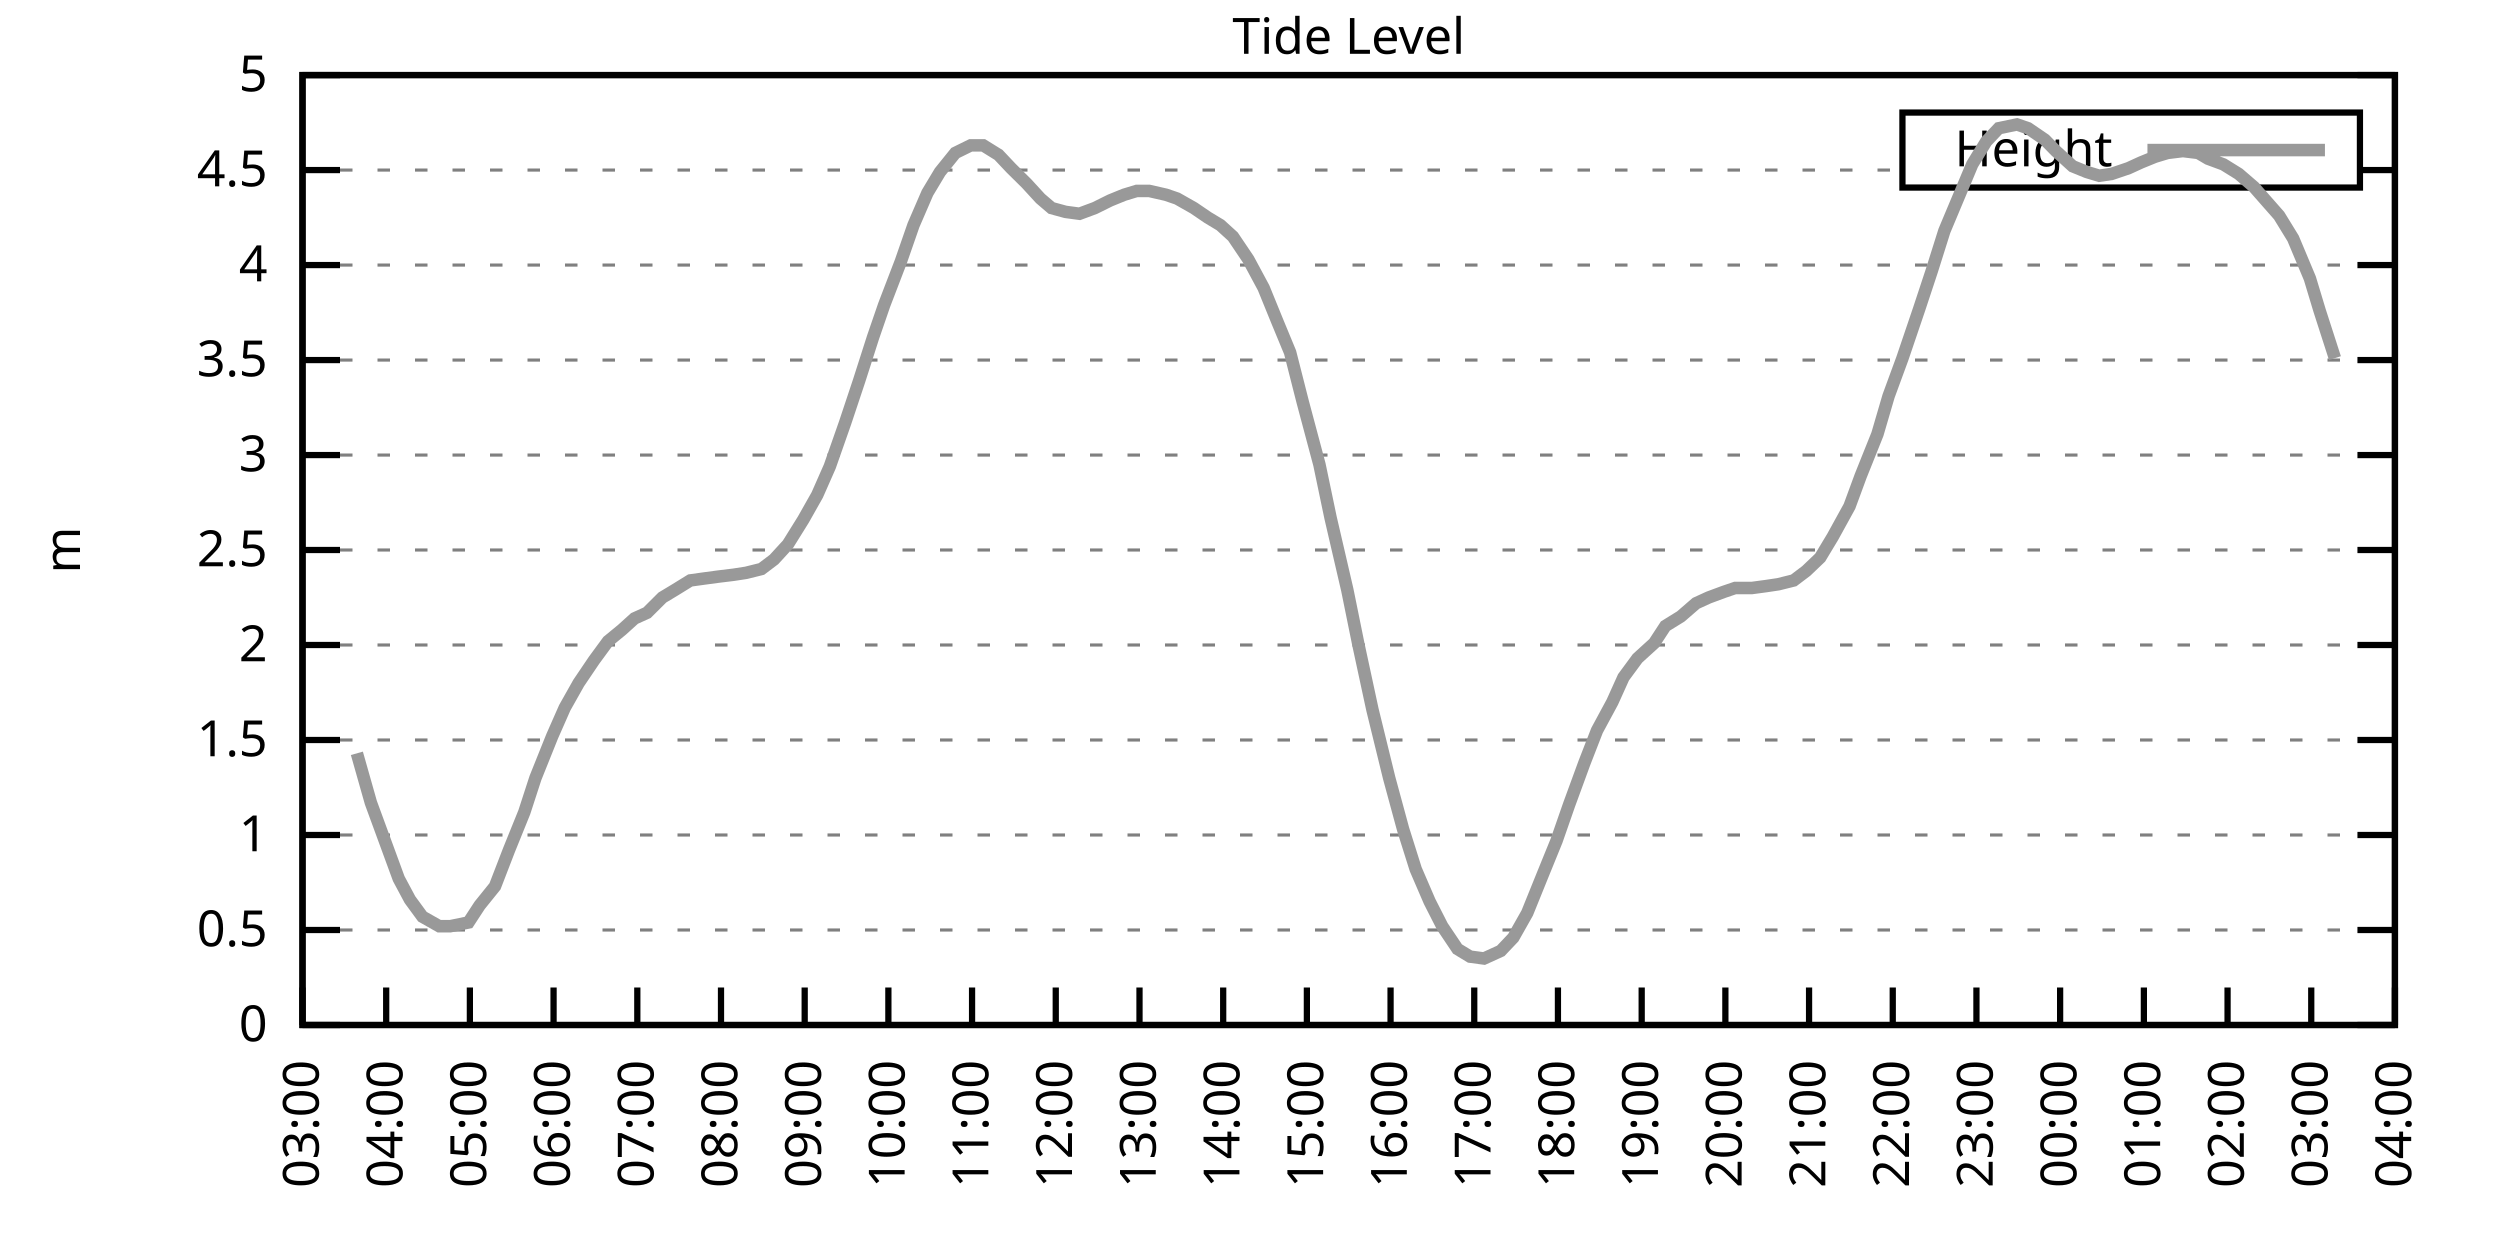
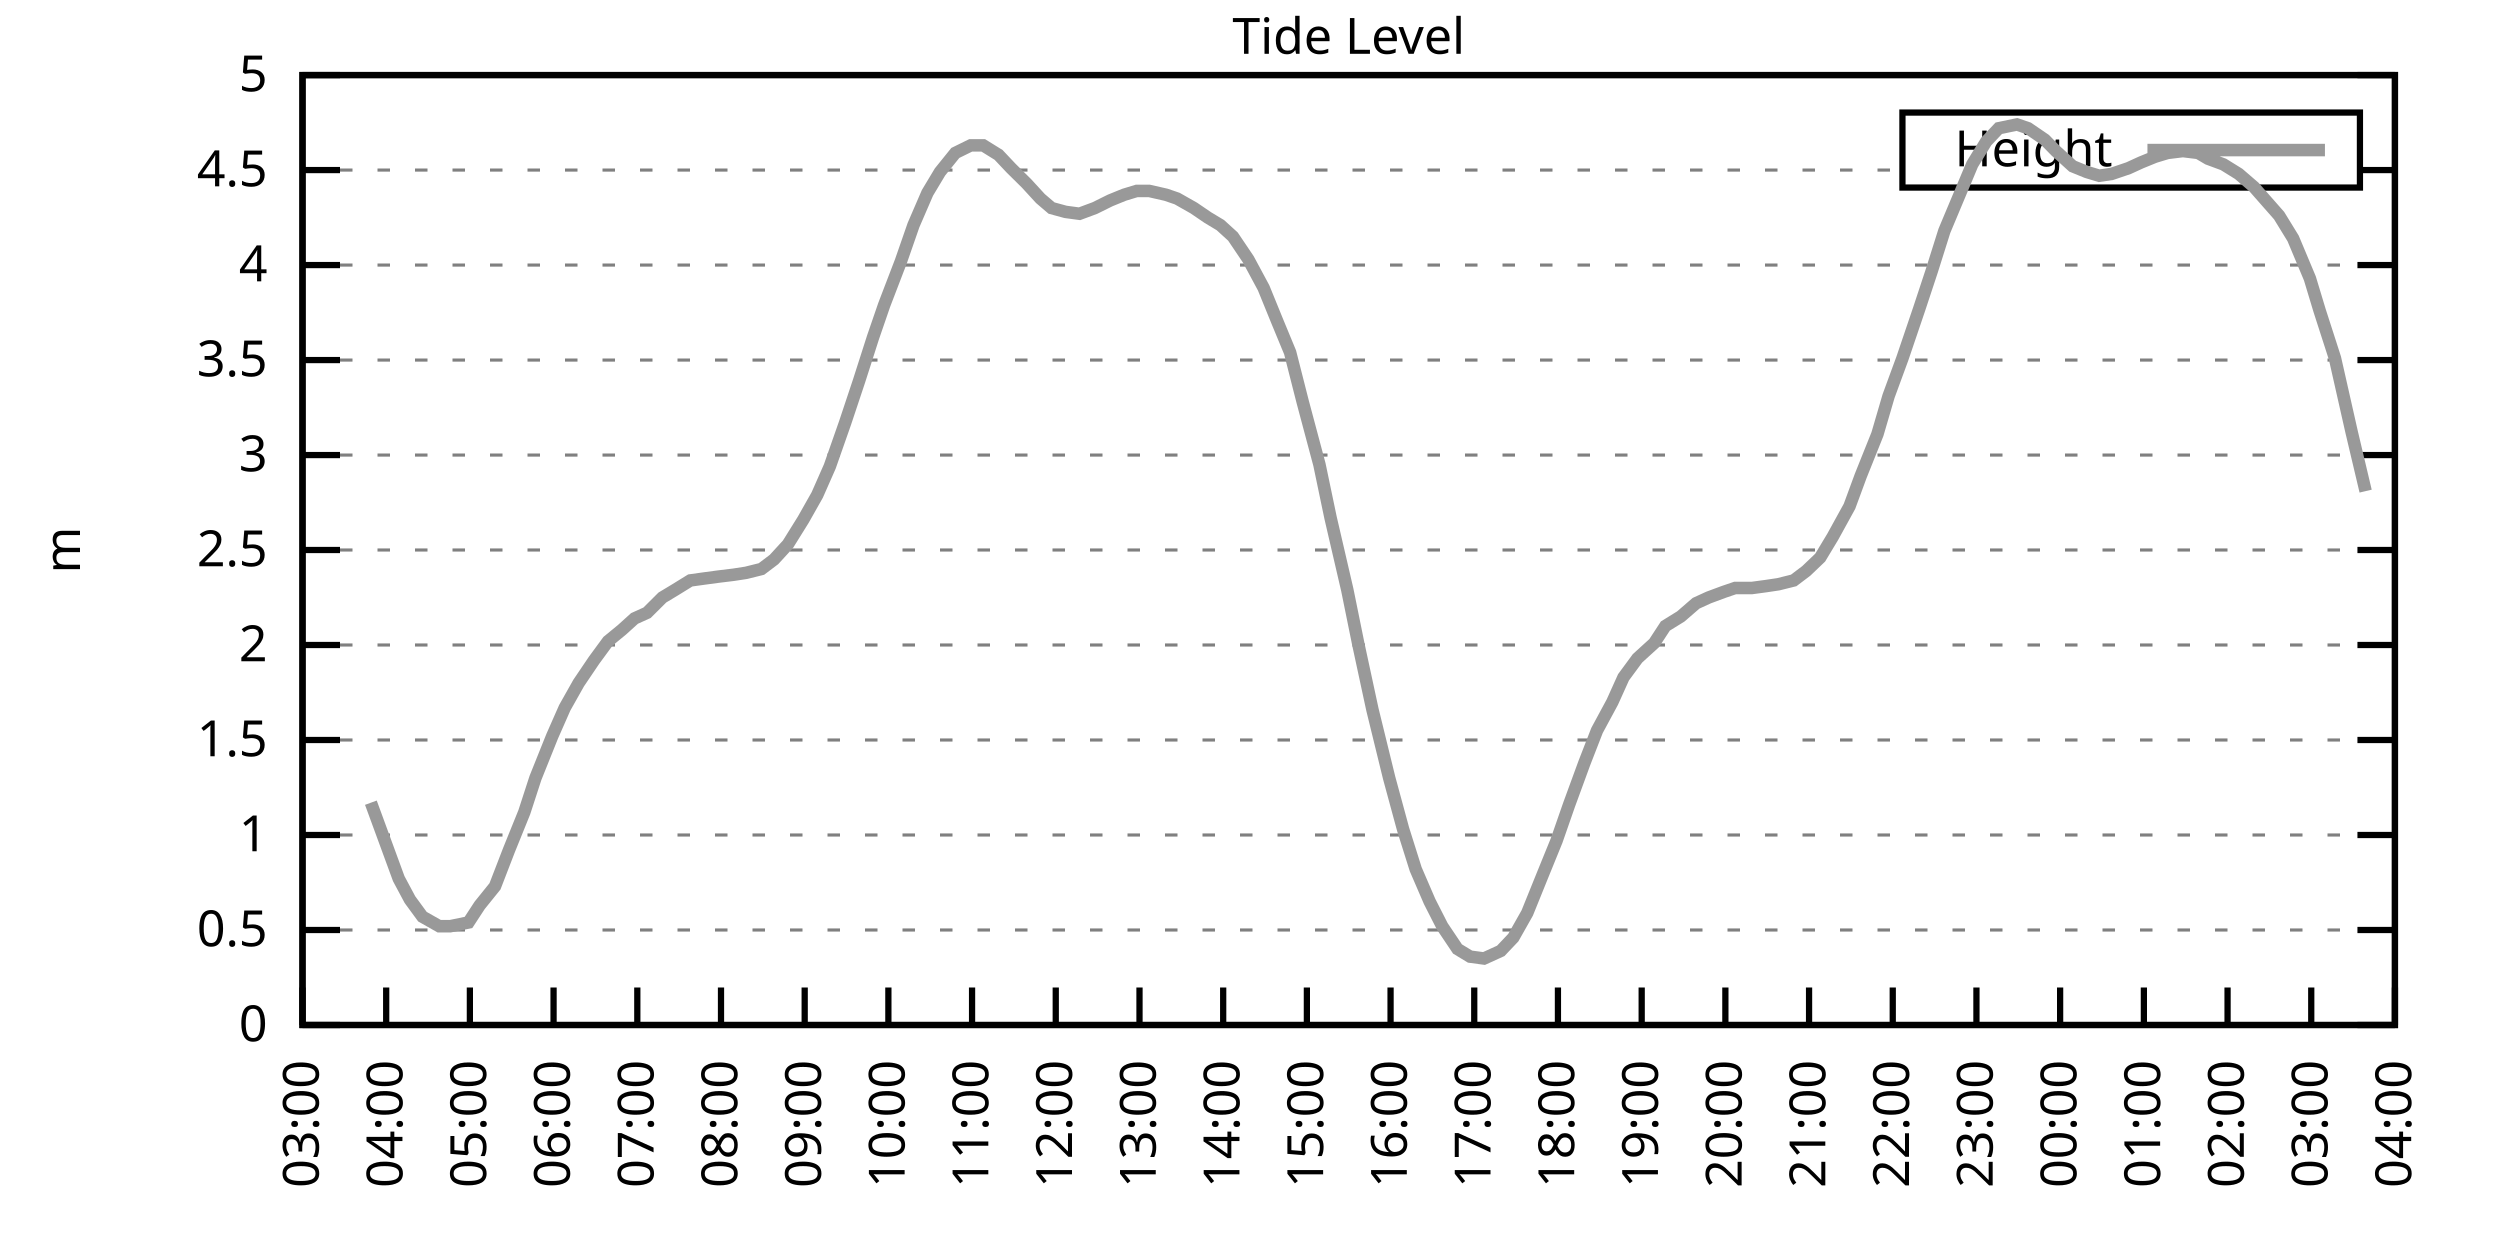
<svg xmlns="http://www.w3.org/2000/svg" xmlns:xlink="http://www.w3.org/1999/xlink" width="400" height="200" viewBox="0 0 400 200">
  <g id="gnuplot_canvas">
    <rect x="0" y="0" width="400" height="200" fill="none" />
    <defs>
      <circle id="gpDot" r="0.5" stroke-width="0.5" stroke="currentColor" />
      <path id="gpPt0" stroke-width="0.333" stroke="currentColor" d="M-1,0 h2 M0,-1 v2" />
      <path id="gpPt1" stroke-width="0.333" stroke="currentColor" d="M-1,-1 L1,1 M1,-1 L-1,1" />
      <path id="gpPt2" stroke-width="0.333" stroke="currentColor" d="M-1,0 L1,0 M0,-1 L0,1 M-1,-1 L1,1 M-1,1 L1,-1" />
      <rect id="gpPt3" stroke-width="0.333" stroke="currentColor" x="-1" y="-1" width="2" height="2" />
      <rect id="gpPt4" stroke-width="0.333" stroke="currentColor" fill="currentColor" x="-1" y="-1" width="2" height="2" />
      <circle id="gpPt5" stroke-width="0.333" stroke="currentColor" cx="0" cy="0" r="1" />
      <use xlink:href="#gpPt5" id="gpPt6" fill="currentColor" stroke="none" />
      <path id="gpPt7" stroke-width="0.333" stroke="currentColor" d="M0,-1.33 L-1.33,0.67 L1.33,0.67 z" />
      <use xlink:href="#gpPt7" id="gpPt8" fill="currentColor" stroke="none" />
      <use xlink:href="#gpPt7" id="gpPt9" stroke="currentColor" transform="rotate(180)" />
      <use xlink:href="#gpPt9" id="gpPt10" fill="currentColor" stroke="none" />
      <use xlink:href="#gpPt3" id="gpPt11" stroke="currentColor" transform="rotate(45)" />
      <use xlink:href="#gpPt11" id="gpPt12" fill="currentColor" stroke="none" />
      <path id="gpPt13" stroke-width="0.333" stroke="currentColor" d="M0,1.330 L1.265,0.411 L0.782,-1.067 L-0.782,-1.076 L-1.265,0.411 z" />
      <use xlink:href="#gpPt13" id="gpPt14" fill="currentColor" stroke="none" />
      <filter id="textbox" filterUnits="objectBoundingBox" x="0" y="0" height="1" width="1">
        <feFlood flood-color="white" flood-opacity="1" result="bgnd" />
        <feComposite in="SourceGraphic" in2="bgnd" operator="atop" />
      </filter>
      <filter id="greybox" filterUnits="objectBoundingBox" x="0" y="0" height="1" width="1">
        <feFlood flood-color="lightgrey" flood-opacity="1" result="grey" />
        <feComposite in="SourceGraphic" in2="grey" operator="atop" />
      </filter>
    </defs>
    <g fill="none" color="white" stroke="currentColor" stroke-width="1.00" stroke-linecap="butt" stroke-linejoin="miter">
</g>
    <g fill="none" color="black" stroke="currentColor" stroke-width="1.00" stroke-linecap="butt" stroke-linejoin="miter">
      <g stroke="none" shape-rendering="crispEdges">
        <polygon fill="rgb(255, 255, 255)" points="48.40,164.00 383.18,164.00 383.18,12.02 48.40,12.02 " />
      </g>
    </g>
    <g fill="none" color="black" stroke="currentColor" stroke-width="1.00" stroke-linecap="butt" stroke-linejoin="miter">
</g>
    <g fill="none" color="black" stroke="black" stroke-width="0.50" stroke-linecap="butt" stroke-linejoin="miter">
</g>
    <g fill="none" color="gray" stroke="currentColor" stroke-width="0.50" stroke-linecap="butt" stroke-linejoin="miter">
      <path stroke="gray" stroke-dasharray="2,4" class="gridline" d="M48.40,164.00 L383.19,164.00  " />
    </g>
    <g fill="none" color="gray" stroke="gray" stroke-width="1.00" stroke-linecap="butt" stroke-linejoin="miter">
</g>
    <g fill="none" color="black" stroke="currentColor" stroke-width="1.00" stroke-linecap="butt" stroke-linejoin="miter">
      <path stroke="black" d="M48.40,164.00 L54.40,164.00 M383.19,164.00 L377.19,164.00  " />
      <g transform="translate(42.80,166.60)" stroke="none" fill="black" font-family="Sans" font-size="8.00" text-anchor="end">
        <text>
          <tspan font-family="Sans"> 0</tspan>
        </text>
      </g>
    </g>
    <g fill="none" color="black" stroke="currentColor" stroke-width="1.00" stroke-linecap="butt" stroke-linejoin="miter">
</g>
    <g fill="none" color="black" stroke="black" stroke-width="0.50" stroke-linecap="butt" stroke-linejoin="miter">
</g>
    <g fill="none" color="gray" stroke="currentColor" stroke-width="0.50" stroke-linecap="butt" stroke-linejoin="miter">
      <path stroke="gray" stroke-dasharray="2,4" class="gridline" d="M48.40,148.80 L383.19,148.80  " />
    </g>
    <g fill="none" color="gray" stroke="gray" stroke-width="1.00" stroke-linecap="butt" stroke-linejoin="miter">
</g>
    <g fill="none" color="black" stroke="currentColor" stroke-width="1.00" stroke-linecap="butt" stroke-linejoin="miter">
      <path stroke="black" d="M48.40,148.80 L54.40,148.80 M383.19,148.80 L377.19,148.80  " />
      <g transform="translate(42.80,151.40)" stroke="none" fill="black" font-family="Sans" font-size="8.00" text-anchor="end">
        <text>
          <tspan font-family="Sans"> 0.5</tspan>
        </text>
      </g>
    </g>
    <g fill="none" color="black" stroke="currentColor" stroke-width="1.00" stroke-linecap="butt" stroke-linejoin="miter">
</g>
    <g fill="none" color="black" stroke="black" stroke-width="0.50" stroke-linecap="butt" stroke-linejoin="miter">
</g>
    <g fill="none" color="gray" stroke="currentColor" stroke-width="0.50" stroke-linecap="butt" stroke-linejoin="miter">
      <path stroke="gray" stroke-dasharray="2,4" class="gridline" d="M48.40,133.60 L383.19,133.60  " />
    </g>
    <g fill="none" color="gray" stroke="gray" stroke-width="1.00" stroke-linecap="butt" stroke-linejoin="miter">
</g>
    <g fill="none" color="black" stroke="currentColor" stroke-width="1.00" stroke-linecap="butt" stroke-linejoin="miter">
      <path stroke="black" d="M48.40,133.60 L54.40,133.60 M383.19,133.60 L377.19,133.60  " />
      <g transform="translate(42.80,136.20)" stroke="none" fill="black" font-family="Sans" font-size="8.00" text-anchor="end">
        <text>
          <tspan font-family="Sans"> 1</tspan>
        </text>
      </g>
    </g>
    <g fill="none" color="black" stroke="currentColor" stroke-width="1.00" stroke-linecap="butt" stroke-linejoin="miter">
</g>
    <g fill="none" color="black" stroke="black" stroke-width="0.50" stroke-linecap="butt" stroke-linejoin="miter">
</g>
    <g fill="none" color="gray" stroke="currentColor" stroke-width="0.50" stroke-linecap="butt" stroke-linejoin="miter">
      <path stroke="gray" stroke-dasharray="2,4" class="gridline" d="M48.40,118.40 L383.19,118.40  " />
    </g>
    <g fill="none" color="gray" stroke="gray" stroke-width="1.00" stroke-linecap="butt" stroke-linejoin="miter">
</g>
    <g fill="none" color="black" stroke="currentColor" stroke-width="1.00" stroke-linecap="butt" stroke-linejoin="miter">
      <path stroke="black" d="M48.40,118.40 L54.40,118.40 M383.19,118.40 L377.19,118.40  " />
      <g transform="translate(42.80,121.00)" stroke="none" fill="black" font-family="Sans" font-size="8.00" text-anchor="end">
        <text>
          <tspan font-family="Sans"> 1.5</tspan>
        </text>
      </g>
    </g>
    <g fill="none" color="black" stroke="currentColor" stroke-width="1.00" stroke-linecap="butt" stroke-linejoin="miter">
</g>
    <g fill="none" color="black" stroke="black" stroke-width="0.50" stroke-linecap="butt" stroke-linejoin="miter">
</g>
    <g fill="none" color="gray" stroke="currentColor" stroke-width="0.50" stroke-linecap="butt" stroke-linejoin="miter">
      <path stroke="gray" stroke-dasharray="2,4" class="gridline" d="M48.40,103.20 L383.19,103.20  " />
    </g>
    <g fill="none" color="gray" stroke="gray" stroke-width="1.00" stroke-linecap="butt" stroke-linejoin="miter">
</g>
    <g fill="none" color="black" stroke="currentColor" stroke-width="1.00" stroke-linecap="butt" stroke-linejoin="miter">
      <path stroke="black" d="M48.40,103.20 L54.40,103.20 M383.19,103.20 L377.19,103.20  " />
      <g transform="translate(42.80,105.80)" stroke="none" fill="black" font-family="Sans" font-size="8.00" text-anchor="end">
        <text>
          <tspan font-family="Sans"> 2</tspan>
        </text>
      </g>
    </g>
    <g fill="none" color="black" stroke="currentColor" stroke-width="1.00" stroke-linecap="butt" stroke-linejoin="miter">
</g>
    <g fill="none" color="black" stroke="black" stroke-width="0.50" stroke-linecap="butt" stroke-linejoin="miter">
</g>
    <g fill="none" color="gray" stroke="currentColor" stroke-width="0.50" stroke-linecap="butt" stroke-linejoin="miter">
      <path stroke="gray" stroke-dasharray="2,4" class="gridline" d="M48.40,88.00 L383.19,88.00  " />
    </g>
    <g fill="none" color="gray" stroke="gray" stroke-width="1.00" stroke-linecap="butt" stroke-linejoin="miter">
</g>
    <g fill="none" color="black" stroke="currentColor" stroke-width="1.00" stroke-linecap="butt" stroke-linejoin="miter">
      <path stroke="black" d="M48.40,88.00 L54.40,88.00 M383.19,88.00 L377.19,88.00  " />
      <g transform="translate(42.80,90.60)" stroke="none" fill="black" font-family="Sans" font-size="8.00" text-anchor="end">
        <text>
          <tspan font-family="Sans"> 2.5</tspan>
        </text>
      </g>
    </g>
    <g fill="none" color="black" stroke="currentColor" stroke-width="1.00" stroke-linecap="butt" stroke-linejoin="miter">
</g>
    <g fill="none" color="black" stroke="black" stroke-width="0.50" stroke-linecap="butt" stroke-linejoin="miter">
</g>
    <g fill="none" color="gray" stroke="currentColor" stroke-width="0.50" stroke-linecap="butt" stroke-linejoin="miter">
      <path stroke="gray" stroke-dasharray="2,4" class="gridline" d="M48.40,72.81 L383.19,72.81  " />
    </g>
    <g fill="none" color="gray" stroke="gray" stroke-width="1.00" stroke-linecap="butt" stroke-linejoin="miter">
</g>
    <g fill="none" color="black" stroke="currentColor" stroke-width="1.00" stroke-linecap="butt" stroke-linejoin="miter">
      <path stroke="black" d="M48.40,72.81 L54.40,72.81 M383.19,72.81 L377.19,72.81  " />
      <g transform="translate(42.80,75.41)" stroke="none" fill="black" font-family="Sans" font-size="8.00" text-anchor="end">
        <text>
          <tspan font-family="Sans"> 3</tspan>
        </text>
      </g>
    </g>
    <g fill="none" color="black" stroke="currentColor" stroke-width="1.00" stroke-linecap="butt" stroke-linejoin="miter">
</g>
    <g fill="none" color="black" stroke="black" stroke-width="0.50" stroke-linecap="butt" stroke-linejoin="miter">
</g>
    <g fill="none" color="gray" stroke="currentColor" stroke-width="0.50" stroke-linecap="butt" stroke-linejoin="miter">
      <path stroke="gray" stroke-dasharray="2,4" class="gridline" d="M48.40,57.61 L383.19,57.61  " />
    </g>
    <g fill="none" color="gray" stroke="gray" stroke-width="1.00" stroke-linecap="butt" stroke-linejoin="miter">
</g>
    <g fill="none" color="black" stroke="currentColor" stroke-width="1.00" stroke-linecap="butt" stroke-linejoin="miter">
      <path stroke="black" d="M48.40,57.61 L54.40,57.61 M383.19,57.61 L377.19,57.61  " />
      <g transform="translate(42.80,60.21)" stroke="none" fill="black" font-family="Sans" font-size="8.00" text-anchor="end">
        <text>
          <tspan font-family="Sans"> 3.5</tspan>
        </text>
      </g>
    </g>
    <g fill="none" color="black" stroke="currentColor" stroke-width="1.00" stroke-linecap="butt" stroke-linejoin="miter">
</g>
    <g fill="none" color="black" stroke="black" stroke-width="0.50" stroke-linecap="butt" stroke-linejoin="miter">
</g>
    <g fill="none" color="gray" stroke="currentColor" stroke-width="0.50" stroke-linecap="butt" stroke-linejoin="miter">
      <path stroke="gray" stroke-dasharray="2,4" class="gridline" d="M48.40,42.41 L383.19,42.41  " />
    </g>
    <g fill="none" color="gray" stroke="gray" stroke-width="1.00" stroke-linecap="butt" stroke-linejoin="miter">
</g>
    <g fill="none" color="black" stroke="currentColor" stroke-width="1.00" stroke-linecap="butt" stroke-linejoin="miter">
      <path stroke="black" d="M48.40,42.41 L54.40,42.41 M383.19,42.41 L377.19,42.41  " />
      <g transform="translate(42.80,45.01)" stroke="none" fill="black" font-family="Sans" font-size="8.00" text-anchor="end">
        <text>
          <tspan font-family="Sans"> 4</tspan>
        </text>
      </g>
    </g>
    <g fill="none" color="black" stroke="currentColor" stroke-width="1.00" stroke-linecap="butt" stroke-linejoin="miter">
</g>
    <g fill="none" color="black" stroke="black" stroke-width="0.50" stroke-linecap="butt" stroke-linejoin="miter">
</g>
    <g fill="none" color="gray" stroke="currentColor" stroke-width="0.50" stroke-linecap="butt" stroke-linejoin="miter">
      <path stroke="gray" stroke-dasharray="2,4" class="gridline" d="M48.40,27.21 L304.39,27.21 M377.59,27.21 L383.19,27.21  " />
    </g>
    <g fill="none" color="gray" stroke="gray" stroke-width="1.00" stroke-linecap="butt" stroke-linejoin="miter">
</g>
    <g fill="none" color="black" stroke="currentColor" stroke-width="1.00" stroke-linecap="butt" stroke-linejoin="miter">
      <path stroke="black" d="M48.40,27.21 L54.40,27.21 M383.19,27.21 L377.19,27.21  " />
      <g transform="translate(42.80,29.81)" stroke="none" fill="black" font-family="Sans" font-size="8.00" text-anchor="end">
        <text>
          <tspan font-family="Sans"> 4.5</tspan>
        </text>
      </g>
    </g>
    <g fill="none" color="black" stroke="currentColor" stroke-width="1.00" stroke-linecap="butt" stroke-linejoin="miter">
</g>
    <g fill="none" color="black" stroke="black" stroke-width="0.50" stroke-linecap="butt" stroke-linejoin="miter">
</g>
    <g fill="none" color="gray" stroke="currentColor" stroke-width="0.50" stroke-linecap="butt" stroke-linejoin="miter">
      <path stroke="gray" stroke-dasharray="2,4" class="gridline" d="M48.40,12.01 L383.19,12.01  " />
    </g>
    <g fill="none" color="gray" stroke="gray" stroke-width="1.00" stroke-linecap="butt" stroke-linejoin="miter">
</g>
    <g fill="none" color="black" stroke="currentColor" stroke-width="1.00" stroke-linecap="butt" stroke-linejoin="miter">
      <path stroke="black" d="M48.40,12.01 L54.40,12.01 M383.19,12.01 L377.19,12.01  " />
      <g transform="translate(42.80,14.61)" stroke="none" fill="black" font-family="Sans" font-size="8.00" text-anchor="end">
        <text>
          <tspan font-family="Sans"> 5</tspan>
        </text>
      </g>
    </g>
    <g fill="none" color="black" stroke="currentColor" stroke-width="1.00" stroke-linecap="butt" stroke-linejoin="miter">
      <path stroke="black" d="M48.40,164.00 L48.40,158.00  " />
      <g transform="translate(51.00,169.60) rotate(270.00)" stroke="none" fill="black" font-family="Sans" font-size="8.00" text-anchor="end">
        <text>
          <tspan font-family="Sans">03:00</tspan>
        </text>
      </g>
    </g>
    <g fill="none" color="black" stroke="currentColor" stroke-width="1.00" stroke-linecap="butt" stroke-linejoin="miter">
      <path stroke="black" d="M61.79,164.00 L61.79,158.00  " />
      <g transform="translate(64.39,169.60) rotate(270.00)" stroke="none" fill="black" font-family="Sans" font-size="8.00" text-anchor="end">
        <text>
          <tspan font-family="Sans">04:00</tspan>
        </text>
      </g>
    </g>
    <g fill="none" color="black" stroke="currentColor" stroke-width="1.00" stroke-linecap="butt" stroke-linejoin="miter">
      <path stroke="black" d="M75.18,164.00 L75.18,158.00  " />
      <g transform="translate(77.78,169.60) rotate(270.00)" stroke="none" fill="black" font-family="Sans" font-size="8.00" text-anchor="end">
        <text>
          <tspan font-family="Sans">05:00</tspan>
        </text>
      </g>
    </g>
    <g fill="none" color="black" stroke="currentColor" stroke-width="1.00" stroke-linecap="butt" stroke-linejoin="miter">
      <path stroke="black" d="M88.57,164.00 L88.57,158.00  " />
      <g transform="translate(91.17,169.60) rotate(270.00)" stroke="none" fill="black" font-family="Sans" font-size="8.00" text-anchor="end">
        <text>
          <tspan font-family="Sans">06:00</tspan>
        </text>
      </g>
    </g>
    <g fill="none" color="black" stroke="currentColor" stroke-width="1.00" stroke-linecap="butt" stroke-linejoin="miter">
      <path stroke="black" d="M101.97,164.00 L101.97,158.00  " />
      <g transform="translate(104.57,169.60) rotate(270.00)" stroke="none" fill="black" font-family="Sans" font-size="8.00" text-anchor="end">
        <text>
          <tspan font-family="Sans">07:00</tspan>
        </text>
      </g>
    </g>
    <g fill="none" color="black" stroke="currentColor" stroke-width="1.00" stroke-linecap="butt" stroke-linejoin="miter">
      <path stroke="black" d="M115.36,164.00 L115.36,158.00  " />
      <g transform="translate(117.96,169.60) rotate(270.00)" stroke="none" fill="black" font-family="Sans" font-size="8.00" text-anchor="end">
        <text>
          <tspan font-family="Sans">08:00</tspan>
        </text>
      </g>
    </g>
    <g fill="none" color="black" stroke="currentColor" stroke-width="1.00" stroke-linecap="butt" stroke-linejoin="miter">
      <path stroke="black" d="M128.75,164.00 L128.75,158.00  " />
      <g transform="translate(131.35,169.60) rotate(270.00)" stroke="none" fill="black" font-family="Sans" font-size="8.00" text-anchor="end">
        <text>
          <tspan font-family="Sans">09:00</tspan>
        </text>
      </g>
    </g>
    <g fill="none" color="black" stroke="currentColor" stroke-width="1.00" stroke-linecap="butt" stroke-linejoin="miter">
      <path stroke="black" d="M142.14,164.00 L142.14,158.00  " />
      <g transform="translate(144.74,169.60) rotate(270.00)" stroke="none" fill="black" font-family="Sans" font-size="8.00" text-anchor="end">
        <text>
          <tspan font-family="Sans">10:00</tspan>
        </text>
      </g>
    </g>
    <g fill="none" color="black" stroke="currentColor" stroke-width="1.00" stroke-linecap="butt" stroke-linejoin="miter">
      <path stroke="black" d="M155.53,164.00 L155.53,158.00  " />
      <g transform="translate(158.13,169.60) rotate(270.00)" stroke="none" fill="black" font-family="Sans" font-size="8.00" text-anchor="end">
        <text>
          <tspan font-family="Sans">11:00</tspan>
        </text>
      </g>
    </g>
    <g fill="none" color="black" stroke="currentColor" stroke-width="1.00" stroke-linecap="butt" stroke-linejoin="miter">
      <path stroke="black" d="M168.92,164.00 L168.92,158.00  " />
      <g transform="translate(171.52,169.60) rotate(270.00)" stroke="none" fill="black" font-family="Sans" font-size="8.00" text-anchor="end">
        <text>
          <tspan font-family="Sans">12:00</tspan>
        </text>
      </g>
    </g>
    <g fill="none" color="black" stroke="currentColor" stroke-width="1.00" stroke-linecap="butt" stroke-linejoin="miter">
      <path stroke="black" d="M182.32,164.00 L182.32,158.00  " />
      <g transform="translate(184.92,169.60) rotate(270.00)" stroke="none" fill="black" font-family="Sans" font-size="8.00" text-anchor="end">
        <text>
          <tspan font-family="Sans">13:00</tspan>
        </text>
      </g>
    </g>
    <g fill="none" color="black" stroke="currentColor" stroke-width="1.00" stroke-linecap="butt" stroke-linejoin="miter">
      <path stroke="black" d="M195.71,164.00 L195.71,158.00  " />
      <g transform="translate(198.31,169.60) rotate(270.00)" stroke="none" fill="black" font-family="Sans" font-size="8.00" text-anchor="end">
        <text>
          <tspan font-family="Sans">14:00</tspan>
        </text>
      </g>
    </g>
    <g fill="none" color="black" stroke="currentColor" stroke-width="1.00" stroke-linecap="butt" stroke-linejoin="miter">
      <path stroke="black" d="M209.10,164.00 L209.10,158.00  " />
      <g transform="translate(211.70,169.60) rotate(270.00)" stroke="none" fill="black" font-family="Sans" font-size="8.00" text-anchor="end">
        <text>
          <tspan font-family="Sans">15:00</tspan>
        </text>
      </g>
    </g>
    <g fill="none" color="black" stroke="currentColor" stroke-width="1.00" stroke-linecap="butt" stroke-linejoin="miter">
      <path stroke="black" d="M222.49,164.00 L222.49,158.00  " />
      <g transform="translate(225.09,169.60) rotate(270.00)" stroke="none" fill="black" font-family="Sans" font-size="8.00" text-anchor="end">
        <text>
          <tspan font-family="Sans">16:00</tspan>
        </text>
      </g>
    </g>
    <g fill="none" color="black" stroke="currentColor" stroke-width="1.00" stroke-linecap="butt" stroke-linejoin="miter">
      <path stroke="black" d="M235.88,164.00 L235.88,158.00  " />
      <g transform="translate(238.48,169.60) rotate(270.00)" stroke="none" fill="black" font-family="Sans" font-size="8.00" text-anchor="end">
        <text>
          <tspan font-family="Sans">17:00</tspan>
        </text>
      </g>
    </g>
    <g fill="none" color="black" stroke="currentColor" stroke-width="1.00" stroke-linecap="butt" stroke-linejoin="miter">
      <path stroke="black" d="M249.27,164.00 L249.27,158.00  " />
      <g transform="translate(251.87,169.60) rotate(270.00)" stroke="none" fill="black" font-family="Sans" font-size="8.00" text-anchor="end">
        <text>
          <tspan font-family="Sans">18:00</tspan>
        </text>
      </g>
    </g>
    <g fill="none" color="black" stroke="currentColor" stroke-width="1.00" stroke-linecap="butt" stroke-linejoin="miter">
      <path stroke="black" d="M262.67,164.00 L262.67,158.00  " />
      <g transform="translate(265.27,169.60) rotate(270.00)" stroke="none" fill="black" font-family="Sans" font-size="8.00" text-anchor="end">
        <text>
          <tspan font-family="Sans">19:00</tspan>
        </text>
      </g>
    </g>
    <g fill="none" color="black" stroke="currentColor" stroke-width="1.00" stroke-linecap="butt" stroke-linejoin="miter">
      <path stroke="black" d="M276.06,164.00 L276.06,158.00  " />
      <g transform="translate(278.66,169.60) rotate(270.00)" stroke="none" fill="black" font-family="Sans" font-size="8.00" text-anchor="end">
        <text>
          <tspan font-family="Sans">20:00</tspan>
        </text>
      </g>
    </g>
    <g fill="none" color="black" stroke="currentColor" stroke-width="1.00" stroke-linecap="butt" stroke-linejoin="miter">
      <path stroke="black" d="M289.45,164.00 L289.45,158.00  " />
      <g transform="translate(292.05,169.60) rotate(270.00)" stroke="none" fill="black" font-family="Sans" font-size="8.00" text-anchor="end">
        <text>
          <tspan font-family="Sans">21:00</tspan>
        </text>
      </g>
    </g>
    <g fill="none" color="black" stroke="currentColor" stroke-width="1.00" stroke-linecap="butt" stroke-linejoin="miter">
      <path stroke="black" d="M302.84,164.00 L302.84,158.00  " />
      <g transform="translate(305.44,169.60) rotate(270.00)" stroke="none" fill="black" font-family="Sans" font-size="8.00" text-anchor="end">
        <text>
          <tspan font-family="Sans">22:00</tspan>
        </text>
      </g>
    </g>
    <g fill="none" color="black" stroke="currentColor" stroke-width="1.00" stroke-linecap="butt" stroke-linejoin="miter">
      <path stroke="black" d="M316.23,164.00 L316.23,158.00  " />
      <g transform="translate(318.83,169.60) rotate(270.00)" stroke="none" fill="black" font-family="Sans" font-size="8.00" text-anchor="end">
        <text>
          <tspan font-family="Sans">23:00</tspan>
        </text>
      </g>
    </g>
    <g fill="none" color="black" stroke="currentColor" stroke-width="1.00" stroke-linecap="butt" stroke-linejoin="miter">
      <path stroke="black" d="M329.62,164.00 L329.62,158.00  " />
      <g transform="translate(332.22,169.60) rotate(270.00)" stroke="none" fill="black" font-family="Sans" font-size="8.00" text-anchor="end">
        <text>
          <tspan font-family="Sans">00:00</tspan>
        </text>
      </g>
    </g>
    <g fill="none" color="black" stroke="currentColor" stroke-width="1.00" stroke-linecap="butt" stroke-linejoin="miter">
      <path stroke="black" d="M343.02,164.00 L343.02,158.00  " />
      <g transform="translate(345.62,169.60) rotate(270.00)" stroke="none" fill="black" font-family="Sans" font-size="8.00" text-anchor="end">
        <text>
          <tspan font-family="Sans">01:00</tspan>
        </text>
      </g>
    </g>
    <g fill="none" color="black" stroke="currentColor" stroke-width="1.00" stroke-linecap="butt" stroke-linejoin="miter">
      <path stroke="black" d="M356.41,164.00 L356.41,158.00  " />
      <g transform="translate(359.01,169.60) rotate(270.00)" stroke="none" fill="black" font-family="Sans" font-size="8.00" text-anchor="end">
        <text>
          <tspan font-family="Sans">02:00</tspan>
        </text>
      </g>
    </g>
    <g fill="none" color="black" stroke="currentColor" stroke-width="1.00" stroke-linecap="butt" stroke-linejoin="miter">
      <path stroke="black" d="M369.80,164.00 L369.80,158.00  " />
      <g transform="translate(372.40,169.60) rotate(270.00)" stroke="none" fill="black" font-family="Sans" font-size="8.00" text-anchor="end">
        <text>
          <tspan font-family="Sans">03:00</tspan>
        </text>
      </g>
    </g>
    <g fill="none" color="black" stroke="currentColor" stroke-width="1.00" stroke-linecap="butt" stroke-linejoin="miter">
      <path stroke="black" d="M383.19,164.00 L383.19,158.00  " />
      <g transform="translate(385.79,169.60) rotate(270.00)" stroke="none" fill="black" font-family="Sans" font-size="8.00" text-anchor="end">
        <text>
          <tspan font-family="Sans">04:00</tspan>
        </text>
      </g>
    </g>
    <g fill="none" color="black" stroke="currentColor" stroke-width="1.00" stroke-linecap="butt" stroke-linejoin="miter">
</g>
    <g fill="none" color="black" stroke="currentColor" stroke-width="1.00" stroke-linecap="butt" stroke-linejoin="miter">
      <path stroke="black" d="M48.40,12.01 L48.40,164.00 L383.19,164.00 L383.19,12.01 L48.40,12.01 Z  " />
    </g>
    <g fill="none" color="black" stroke="currentColor" stroke-width="1.00" stroke-linecap="butt" stroke-linejoin="miter">
</g>
    <g fill="none" color="black" stroke="currentColor" stroke-width="1.00" stroke-linecap="butt" stroke-linejoin="miter">
      <path stroke="black" d="M304.39,30.01 L304.39,18.01 L377.59,18.01 L377.59,30.01 L304.39,30.01 Z  " />
    </g>
    <g id="Tide_level_plot_1">
      <g fill="none" color="white" stroke="black" stroke-width="2.00" stroke-linecap="butt" stroke-linejoin="miter">
</g>
      <g fill="none" color="black" stroke="currentColor" stroke-width="2.00" stroke-linecap="butt" stroke-linejoin="miter">
        <g transform="translate(337.99,26.61)" stroke="none" fill="black" font-family="Sans" font-size="8.00" text-anchor="end">
          <text>
            <tspan font-family="Sans">Height</tspan>
          </text>
        </g>
      </g>
      <g fill="none" color="black" stroke="currentColor" stroke-width="2.00" stroke-linecap="butt" stroke-linejoin="miter">
-         <path stroke="rgb(153, 153, 153)" d="M343.59,24.01 L371.99,24.01 M57.10,120.53 L59.34,128.43 L61.57,134.51 L63.80,140.59 L65.59,143.94 L67.59,146.67   L70.27,148.19 L72.06,148.19 L74.96,147.59 L76.75,144.85 L79.20,141.81 L81.43,136.03 L83.89,129.95 L85.67,124.48   L88.35,117.80 L90.36,113.24 L92.59,109.28 L95.05,105.64 L97.28,102.60 L99.51,100.77 L101.52,98.95 L103.53,98.04   L105.98,95.60 L107.99,94.39 L110.45,92.87 L112.68,92.56 L114.91,92.26 L117.37,91.96 L119.38,91.65 L121.83,91.04   L123.84,89.52 L126.07,87.09 L128.53,83.14 L130.76,79.19 L132.77,74.63 L135.22,67.64 L137.45,60.95 L139.69,53.96   L141.47,48.79 L144.15,41.80 L146.16,36.02 L148.39,30.86 L150.40,27.51 L152.85,24.47 L155.31,23.26 L157.32,23.26   L159.77,24.78 L161.78,26.91 L164.24,29.34 L166.47,31.77 L168.25,33.29 L170.49,33.90 L172.72,34.20 L175.17,33.29   L177.63,32.07 L179.86,31.16 L181.87,30.55 L183.88,30.55 L186.56,31.16 L188.34,31.77 L191.02,33.29 L193.25,34.81   L195.26,36.02 L197.27,37.85 L199.73,41.50 L202.18,46.06 L204.41,51.53 L206.42,56.39 L208.43,64.29 L211.11,74.33   L212.89,82.84 L215.57,94.39 L217.36,103.20 L219.59,113.54 L222.27,124.48 L224.50,132.69 L226.51,139.07 L228.74,144.24   L230.75,148.19 L233.20,151.84 L235.21,153.06 L237.44,153.36 L240.12,152.14 L242.13,150.02 L244.36,146.07 L246.82,139.99   L249.05,134.51 L251.06,128.74 L253.51,122.05 L255.52,116.88 L257.98,112.32 L259.76,108.37 L262.00,105.33 L264.67,102.90   L266.46,100.16 L268.92,98.64 L271.37,96.52 L273.38,95.60 L275.83,94.69 L277.62,94.08 L280.30,94.08 L282.53,93.78   L284.54,93.48 L286.99,92.87 L289.00,91.35 L291.23,89.22 L293.24,85.88 L295.92,81.01 L297.71,76.15 L300.39,69.46   L302.17,63.38 L304.40,57.30 L307.08,49.40 L309.09,43.32 L311.10,36.94 L313.78,30.55 L315.56,26.30 L317.79,22.65   L319.80,20.52 L322.70,19.91 L324.49,20.52 L327.17,22.35 L328.95,24.17 L331.63,26.60 L333.86,27.51 L335.87,28.12   L337.88,27.82 L340.56,26.91 L342.57,25.99 L344.80,25.08 L346.81,24.47 L349.26,24.17 L351.72,24.47 L353.28,25.39   L355.74,26.30 L358.19,27.82 L360.65,29.94 L364.66,34.50 L366.90,38.15 L369.58,44.54 L371.14,49.70 L373.59,57.30    " />
+         <path stroke="rgb(153, 153, 153)" d="M343.59,24.01 L371.99,24.01 M59.34,128.43 L61.57,134.51 L63.80,140.59 L65.59,143.94 L67.59,146.67 L70.27,148.19   L72.06,148.19 L74.96,147.59 L76.75,144.85 L79.20,141.81 L81.43,136.03 L83.89,129.95 L85.67,124.48 L88.35,117.80   L90.36,113.24 L92.59,109.28 L95.05,105.64 L97.28,102.60 L99.51,100.77 L101.52,98.95 L103.53,98.04 L105.98,95.60   L107.99,94.39 L110.45,92.87 L112.68,92.56 L114.91,92.26 L117.37,91.96 L119.38,91.65 L121.83,91.04 L123.84,89.52   L126.07,87.09 L128.53,83.14 L130.76,79.19 L132.77,74.63 L135.22,67.64 L137.45,60.95 L139.69,53.96 L141.47,48.79   L144.15,41.80 L146.16,36.02 L148.39,30.86 L150.40,27.51 L152.85,24.47 L155.31,23.26 L157.32,23.26 L159.77,24.78   L161.78,26.91 L164.24,29.34 L166.47,31.77 L168.25,33.29 L170.49,33.90 L172.72,34.20 L175.17,33.29 L177.63,32.07   L179.86,31.16 L181.87,30.55 L183.88,30.55 L186.56,31.16 L188.34,31.77 L191.02,33.29 L193.25,34.81 L195.26,36.02   L197.27,37.85 L199.73,41.50 L202.18,46.06 L204.41,51.53 L206.42,56.39 L208.43,64.29 L211.11,74.33 L212.89,82.84   L215.57,94.39 L217.36,103.20 L219.59,113.54 L222.27,124.48 L224.50,132.69 L226.51,139.07 L228.74,144.24 L230.75,148.19   L233.20,151.84 L235.21,153.06 L237.44,153.36 L240.12,152.14 L242.13,150.02 L244.36,146.07 L246.82,139.99 L249.05,134.51   L251.06,128.74 L253.51,122.05 L255.52,116.88 L257.98,112.32 L259.76,108.37 L262.00,105.33 L264.67,102.90 L266.46,100.16   L268.92,98.64 L271.37,96.52 L273.38,95.60 L275.83,94.69 L277.62,94.08 L280.30,94.08 L282.53,93.78 L284.54,93.48   L286.99,92.87 L289.00,91.35 L291.23,89.22 L293.24,85.88 L295.92,81.01 L297.71,76.15 L300.39,69.46 L302.17,63.38   L304.40,57.30 L307.08,49.40 L309.09,43.32 L311.10,36.94 L313.78,30.55 L315.56,26.30 L317.79,22.65 L319.80,20.52   L322.70,19.91 L324.49,20.52 L327.17,22.35 L328.95,24.17 L331.63,26.60 L333.86,27.51 L335.87,28.12 L337.88,27.82   L340.56,26.91 L342.57,25.99 L344.80,25.08 L346.81,24.47 L349.26,24.17 L351.72,24.47 L353.28,25.39 L355.74,26.30   L358.19,27.82 L360.65,29.94 L364.66,34.50 L366.90,38.15 L369.58,44.54 L371.14,49.70 L373.59,57.30 L376.27,69.16   L378.50,78.58  " />
      </g>
    </g>
    <g fill="none" color="black" stroke="currentColor" stroke-width="2.00" stroke-linecap="butt" stroke-linejoin="miter">
</g>
    <g fill="none" color="black" stroke="black" stroke-width="1.00" stroke-linecap="butt" stroke-linejoin="miter">
</g>
    <g fill="none" color="black" stroke="currentColor" stroke-width="1.00" stroke-linecap="butt" stroke-linejoin="miter">
      <path stroke="black" d="M48.40,12.01 L48.40,164.00 L383.19,164.00 L383.19,12.01 L48.40,12.01 Z  " />
      <g transform="translate(12.80,88.01) rotate(270.00)" stroke="none" fill="black" font-family="Sans" font-size="8.00" text-anchor="middle">
        <text>
          <tspan font-family="Sans">m</tspan>
        </text>
      </g>
    </g>
    <g fill="none" color="black" stroke="currentColor" stroke-width="1.00" stroke-linecap="butt" stroke-linejoin="miter">
</g>
    <g fill="none" color="black" stroke="currentColor" stroke-width="1.00" stroke-linecap="butt" stroke-linejoin="miter">
      <g transform="translate(215.79,8.61)" stroke="none" fill="black" font-family="Sans" font-size="8.00" text-anchor="middle">
        <text>
          <tspan font-family="Sans">Tide Level</tspan>
        </text>
      </g>
    </g>
    <g fill="none" color="black" stroke="currentColor" stroke-width="1.00" stroke-linecap="butt" stroke-linejoin="miter">
</g>
  </g>
</svg>
